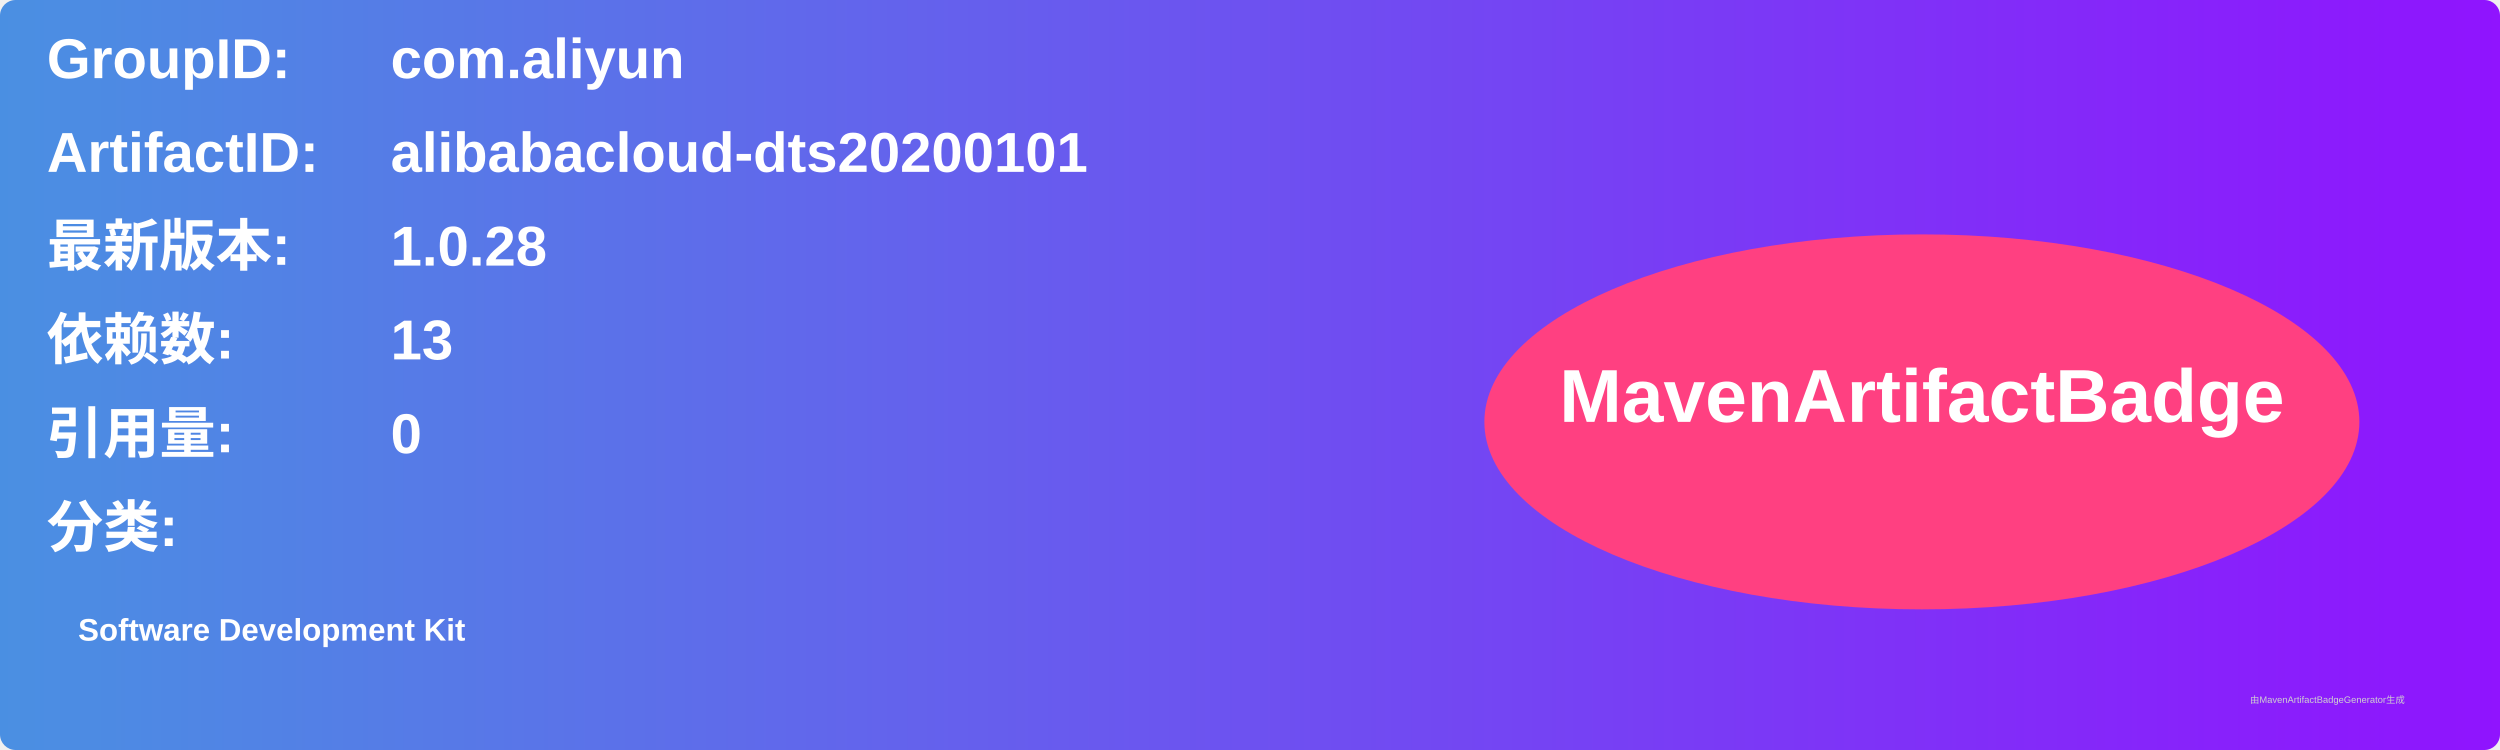
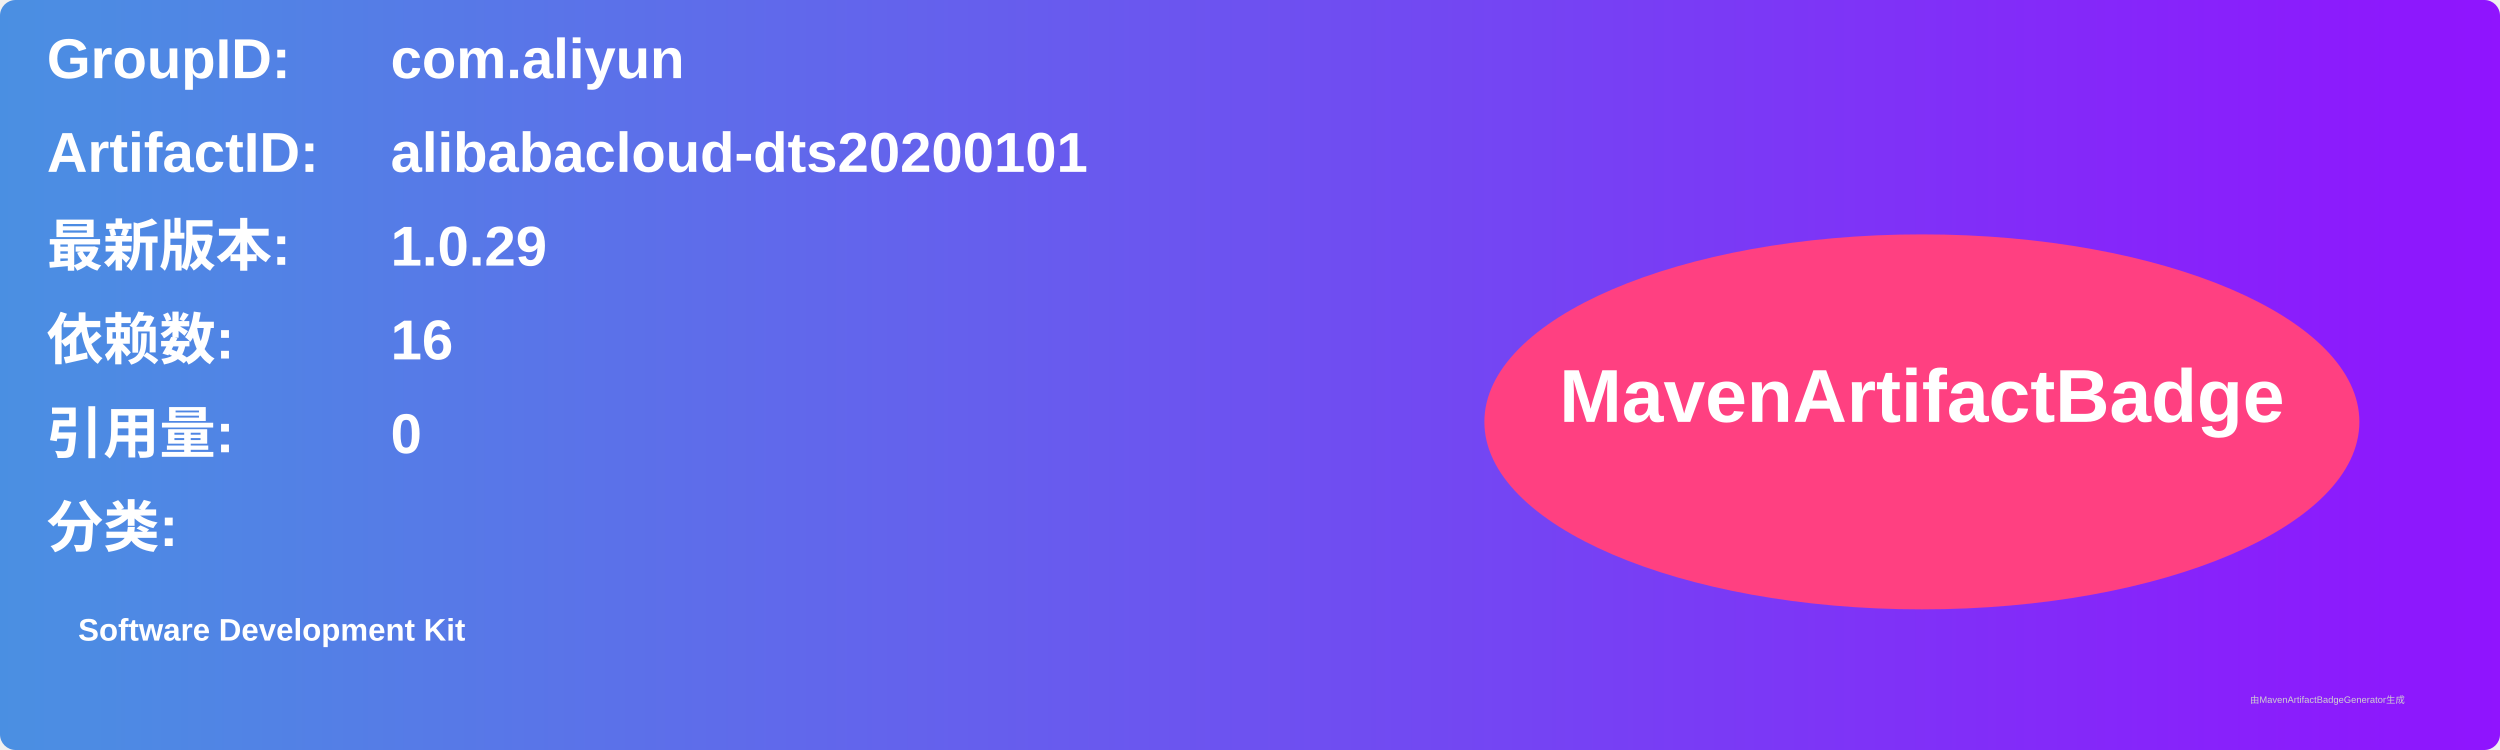
<svg xmlns="http://www.w3.org/2000/svg" width="800" height="240" viewBox="0 0 800 240">
  <linearGradient id="grad" x1="0%" y1="0%" x2="100%" y2="0%">
    <stop offset="0%" stop-color="#4a90e2" />
    <stop offset="100%" stop-color="#9013fe" />
  </linearGradient>
  <rect width="100%" height="100%" rx="5" ry="5" fill="url(#grad)" />
  <g transform="translate(15, 15)">
    <text x="0" y="10" font-family="Arial" font-size="18" fill="white" font-weight="bold" width="260">GroupID:</text>
    <text x="110" y="10" font-family="Arial" font-size="18" fill="white" font-weight="bold" width="460">com.aliyun</text>
    <text x="0" y="40" font-family="Arial" font-size="18" fill="white" font-weight="bold" width="260">ArtifactID:</text>
    <text x="110" y="40" font-family="Arial" font-size="18" fill="white" font-weight="bold" width="460">alibabacloud-dts20200101</text>
    <text x="0" y="70" font-family="Arial" font-size="18" fill="white" font-weight="bold">最新版本:</text>
    <text x="110" y="70" font-family="Arial" font-size="18" fill="white" font-weight="bold">
-       <tspan font-weight="bold">1.0.28</tspan>
+       <tspan font-weight="bold">1.0.29</tspan>
    </text>
    <text x="0" y="100" font-family="Arial" font-size="18" fill="white" font-weight="bold">依赖数: </text>
    <text x="110" y="100" font-family="Arial" font-size="18" fill="white">
-       <tspan font-weight="bold">13</tspan>
+       <tspan font-weight="bold">16</tspan>
    </text>
    <text x="0" y="130" font-family="Arial" font-size="18" fill="white" font-weight="bold">引用量: </text>
    <text x="110" y="130" font-family="Arial" font-size="18" fill="white">
      <tspan font-weight="bold">0</tspan>
    </text>
    <text x="0" y="160" font-family="Arial" font-size="18" fill="white" font-weight="bold">分类:</text>
    <text x="10" y="190" font-family="Arial" font-size="10" fill="white">
      <tspan font-weight="bold">Software Development Kit</tspan>
    </text>
    <ellipse cx="600" cy="120" rx="140" ry="60" fill="#ff4081" />
    <text x="600" y="120" text-anchor="middle" font-family="Arial" font-size="24" fill="white" font-weight="bold">MavenArtifactBadge</text>
  </g>
  <text x="720" y="225" font-family="Arial" font-size="3" fill="#d0d0d0">由MavenArtifactBadgeGenerator生成</text>
</svg>
